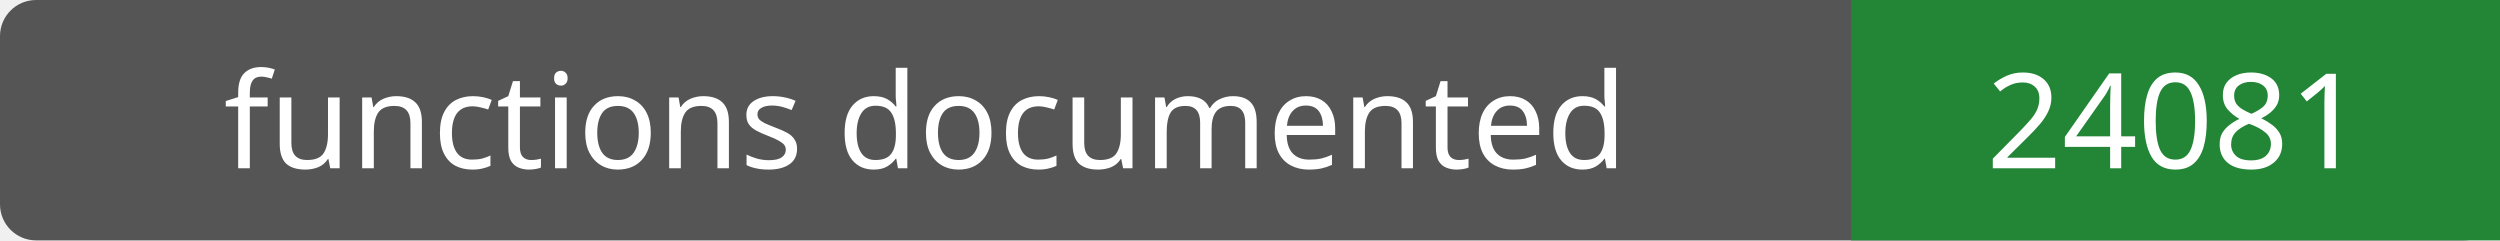
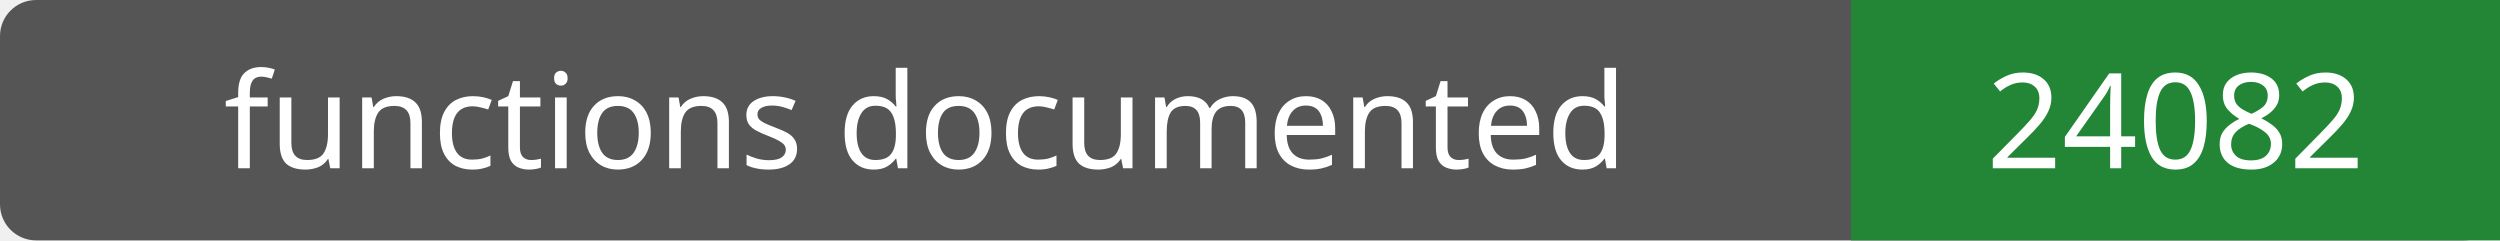
- <svg xmlns="http://www.w3.org/2000/svg" width="208" height="20" role="img" aria-label="functions documented: 24081">
+ <svg xmlns="http://www.w3.org/2000/svg" width="208" height="20" role="img" aria-label="functions documented: 24082">
  <rect width="208" height="20" rx="3" fill="#555" />
  <path fill="#238636" d="M154 0h54v20H154z" />
  <g fill="#fff" text-anchor="middle" font-family="Verdana,sans-serif" font-size="11">
    <text x="77.0" y="14">functions documented</text>
-     <text x="181.0" y="14">24081</text>
+     <text x="181.0" y="14">24082</text>
  </g>
</svg>
